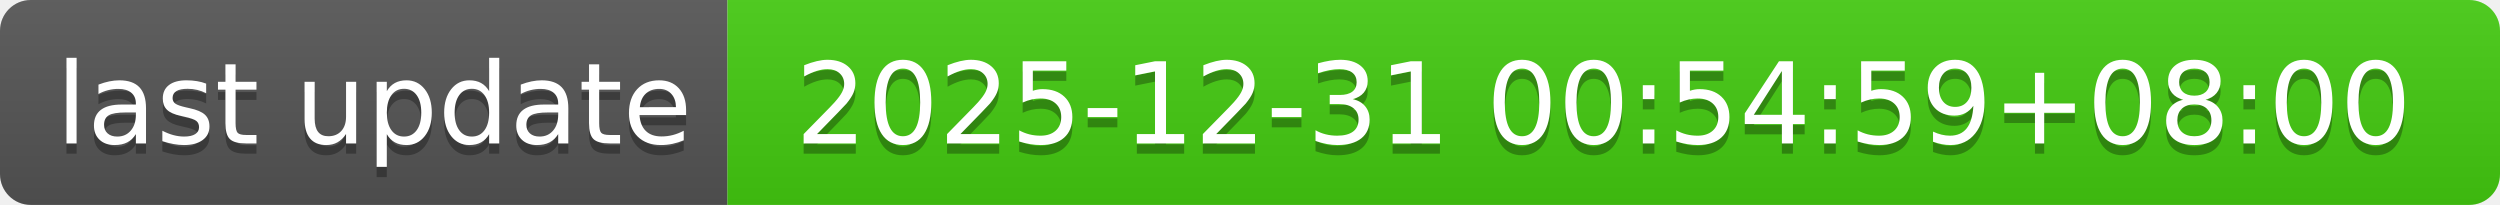
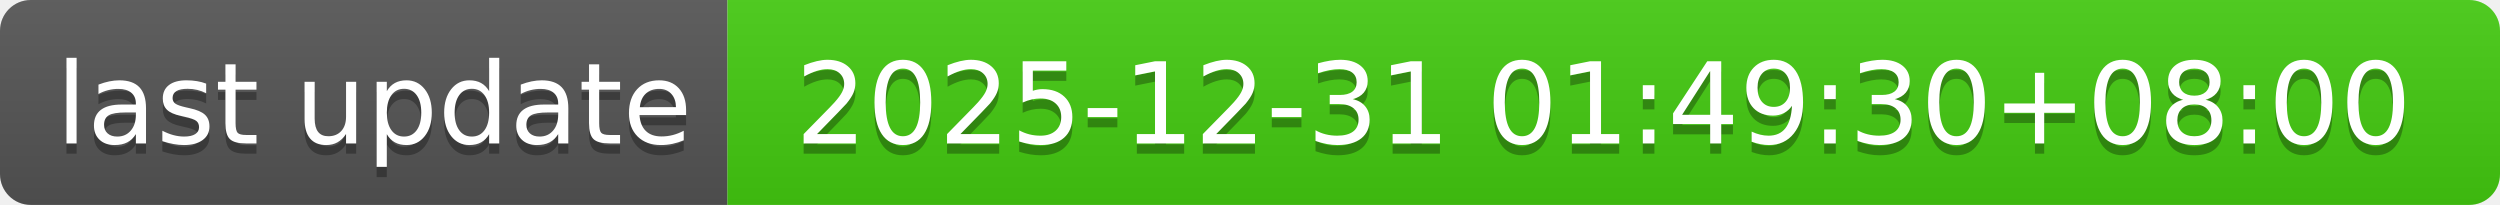
- <svg xmlns="http://www.w3.org/2000/svg" width="244" height="20" role="img" aria-label="last update: 2025-12-31 00:54:59+08:00">
+ <svg xmlns="http://www.w3.org/2000/svg" width="244" height="20" role="img" aria-label="last update: 2025-12-31 01:49:30+08:00">
  <linearGradient id="s" x2="0" y2="100%">
    <stop offset="0" stop-color="#bbb" stop-opacity=".1" />
    <stop offset="1" stop-opacity=".1" />
  </linearGradient>
  <clipPath id="r">
    <rect width="244" height="20" rx="3" fill="#fff" />
  </clipPath>
  <g clip-path="url(#r)">
    <rect width="71" height="20" fill="#555" />
    <rect x="71" width="173" height="20" fill="#4c1" />
    <rect width="244" height="20" fill="url(#s)" />
  </g>
  <g fill="#fff" text-anchor="middle" font-family="Verdana,Geneva,DejaVu Sans,sans-serif" text-rendering="geometricPrecision" font-size="110">
    <text aria-hidden="true" x="365" y="150" fill="#010101" fill-opacity=".3" transform="scale(.1)" textLength="610">last update</text>
    <text x="365" y="140" transform="scale(.1)" fill="#fff" textLength="610">last update</text>
-     <text aria-hidden="true" x="1565" y="150" fill="#010101" fill-opacity=".3" transform="scale(.1)" textLength="1630">2025-12-31 00:54:59+08:00</text>
-     <text x="1565" y="140" transform="scale(.1)" fill="#fff" textLength="1630">2025-12-31 00:54:59+08:00</text>
+     <text aria-hidden="true" x="1565" y="150" fill="#010101" fill-opacity=".3" transform="scale(.1)" textLength="1630">2025-12-31 01:49:30+08:00</text>
+     <text x="1565" y="140" transform="scale(.1)" fill="#fff" textLength="1630">2025-12-31 01:49:30+08:00</text>
  </g>
</svg>
